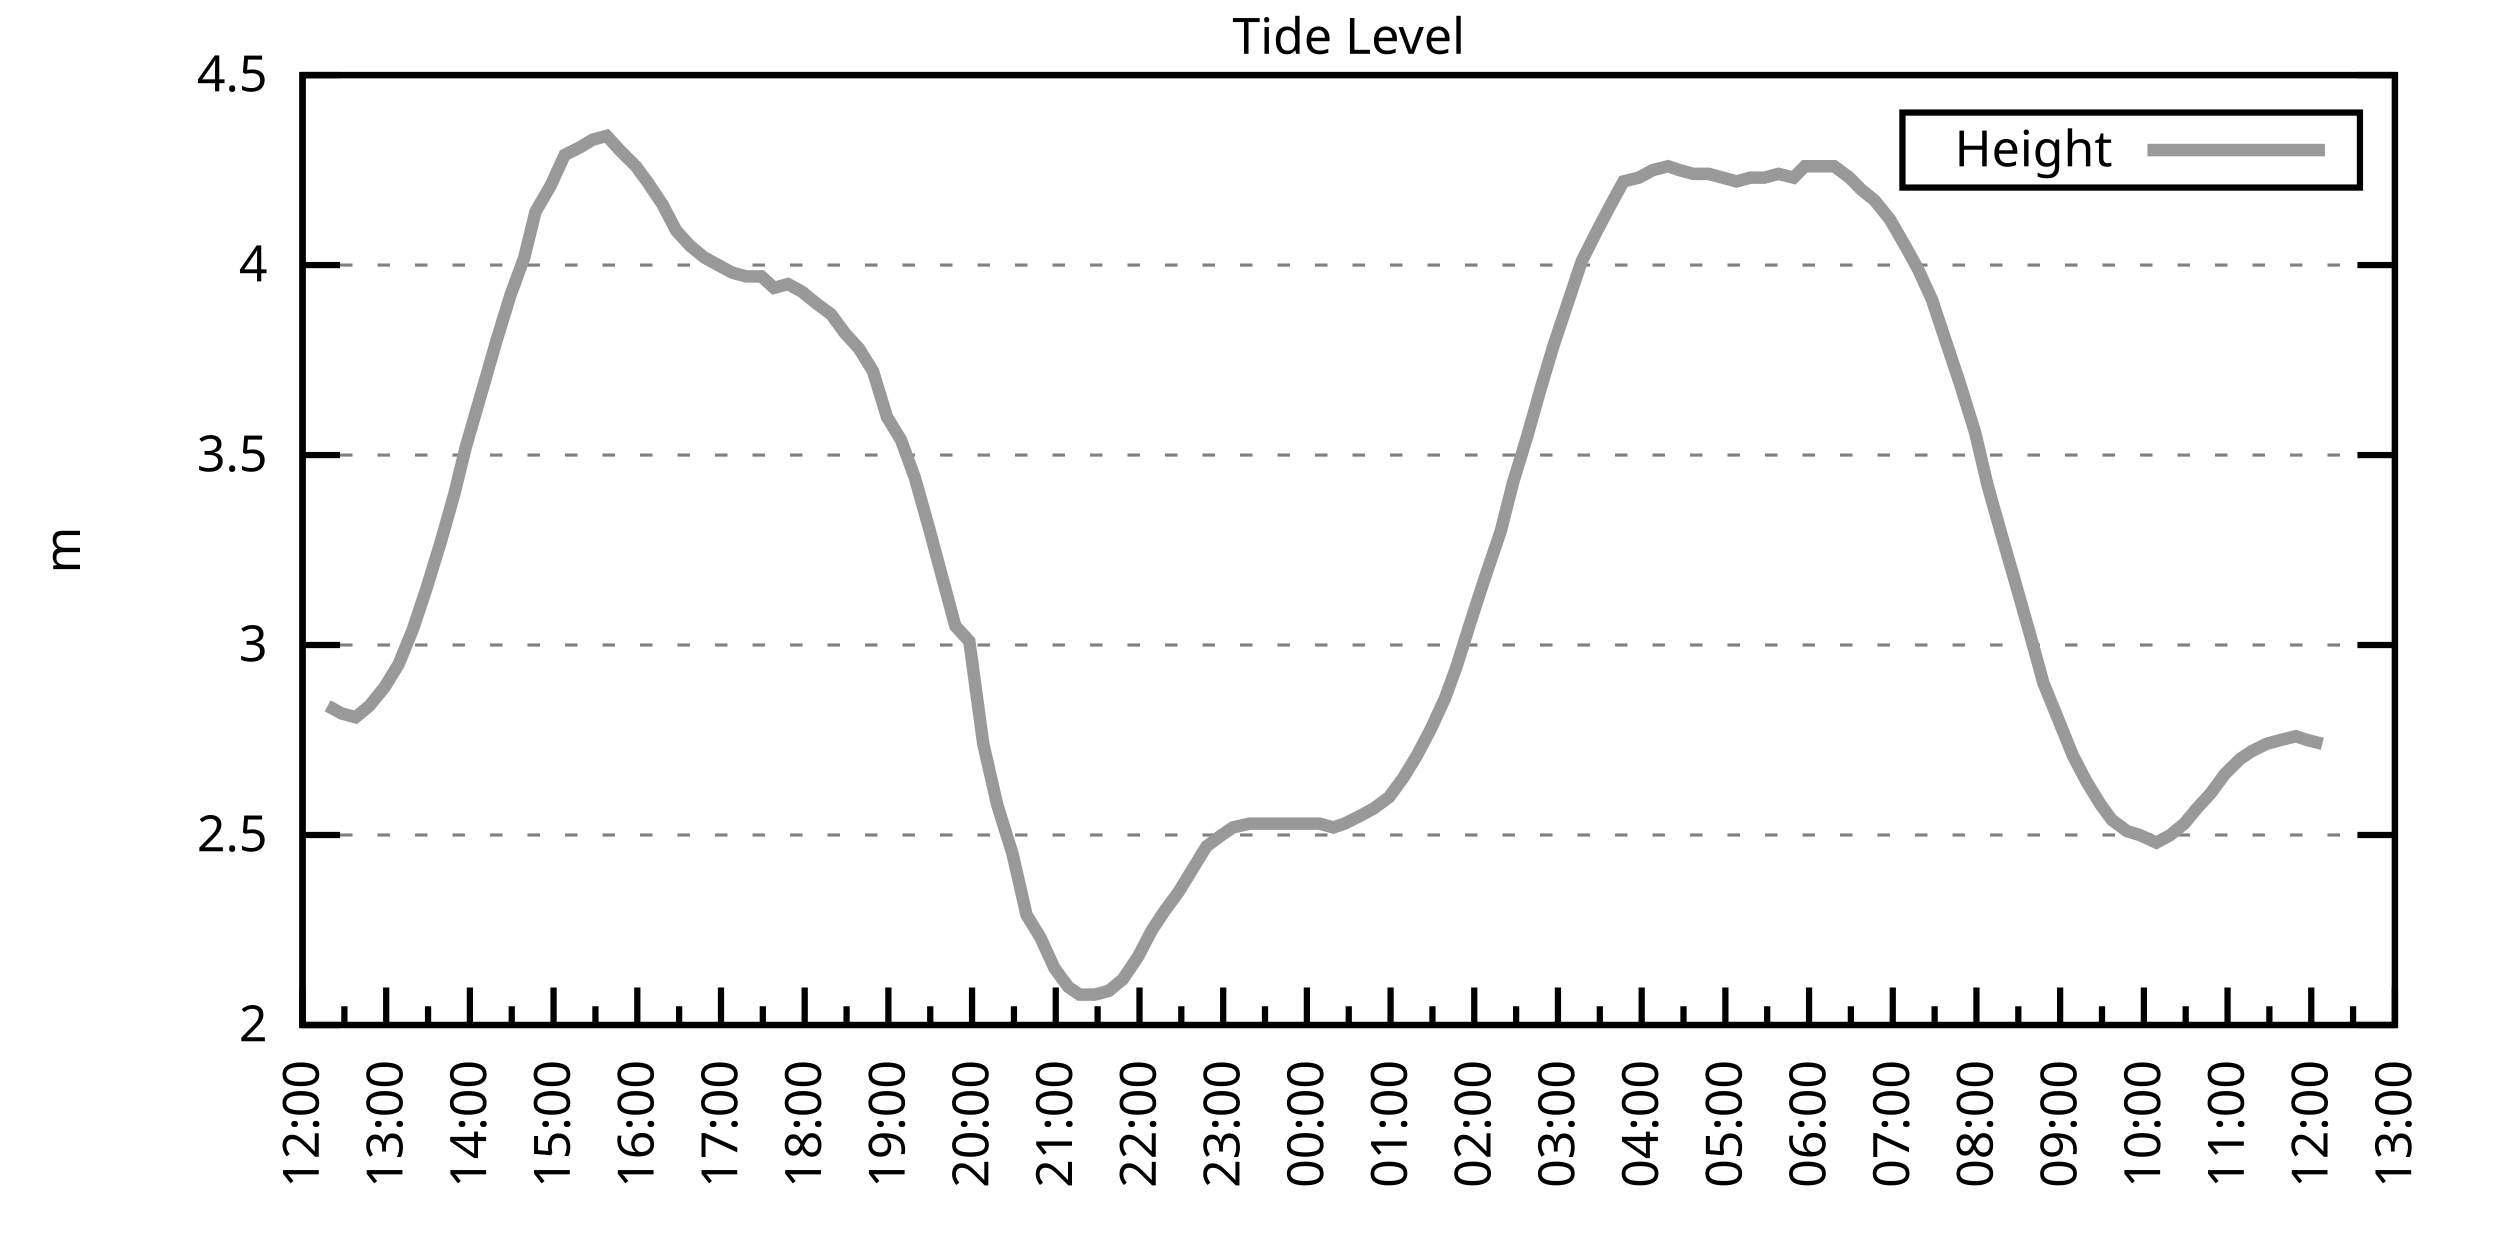
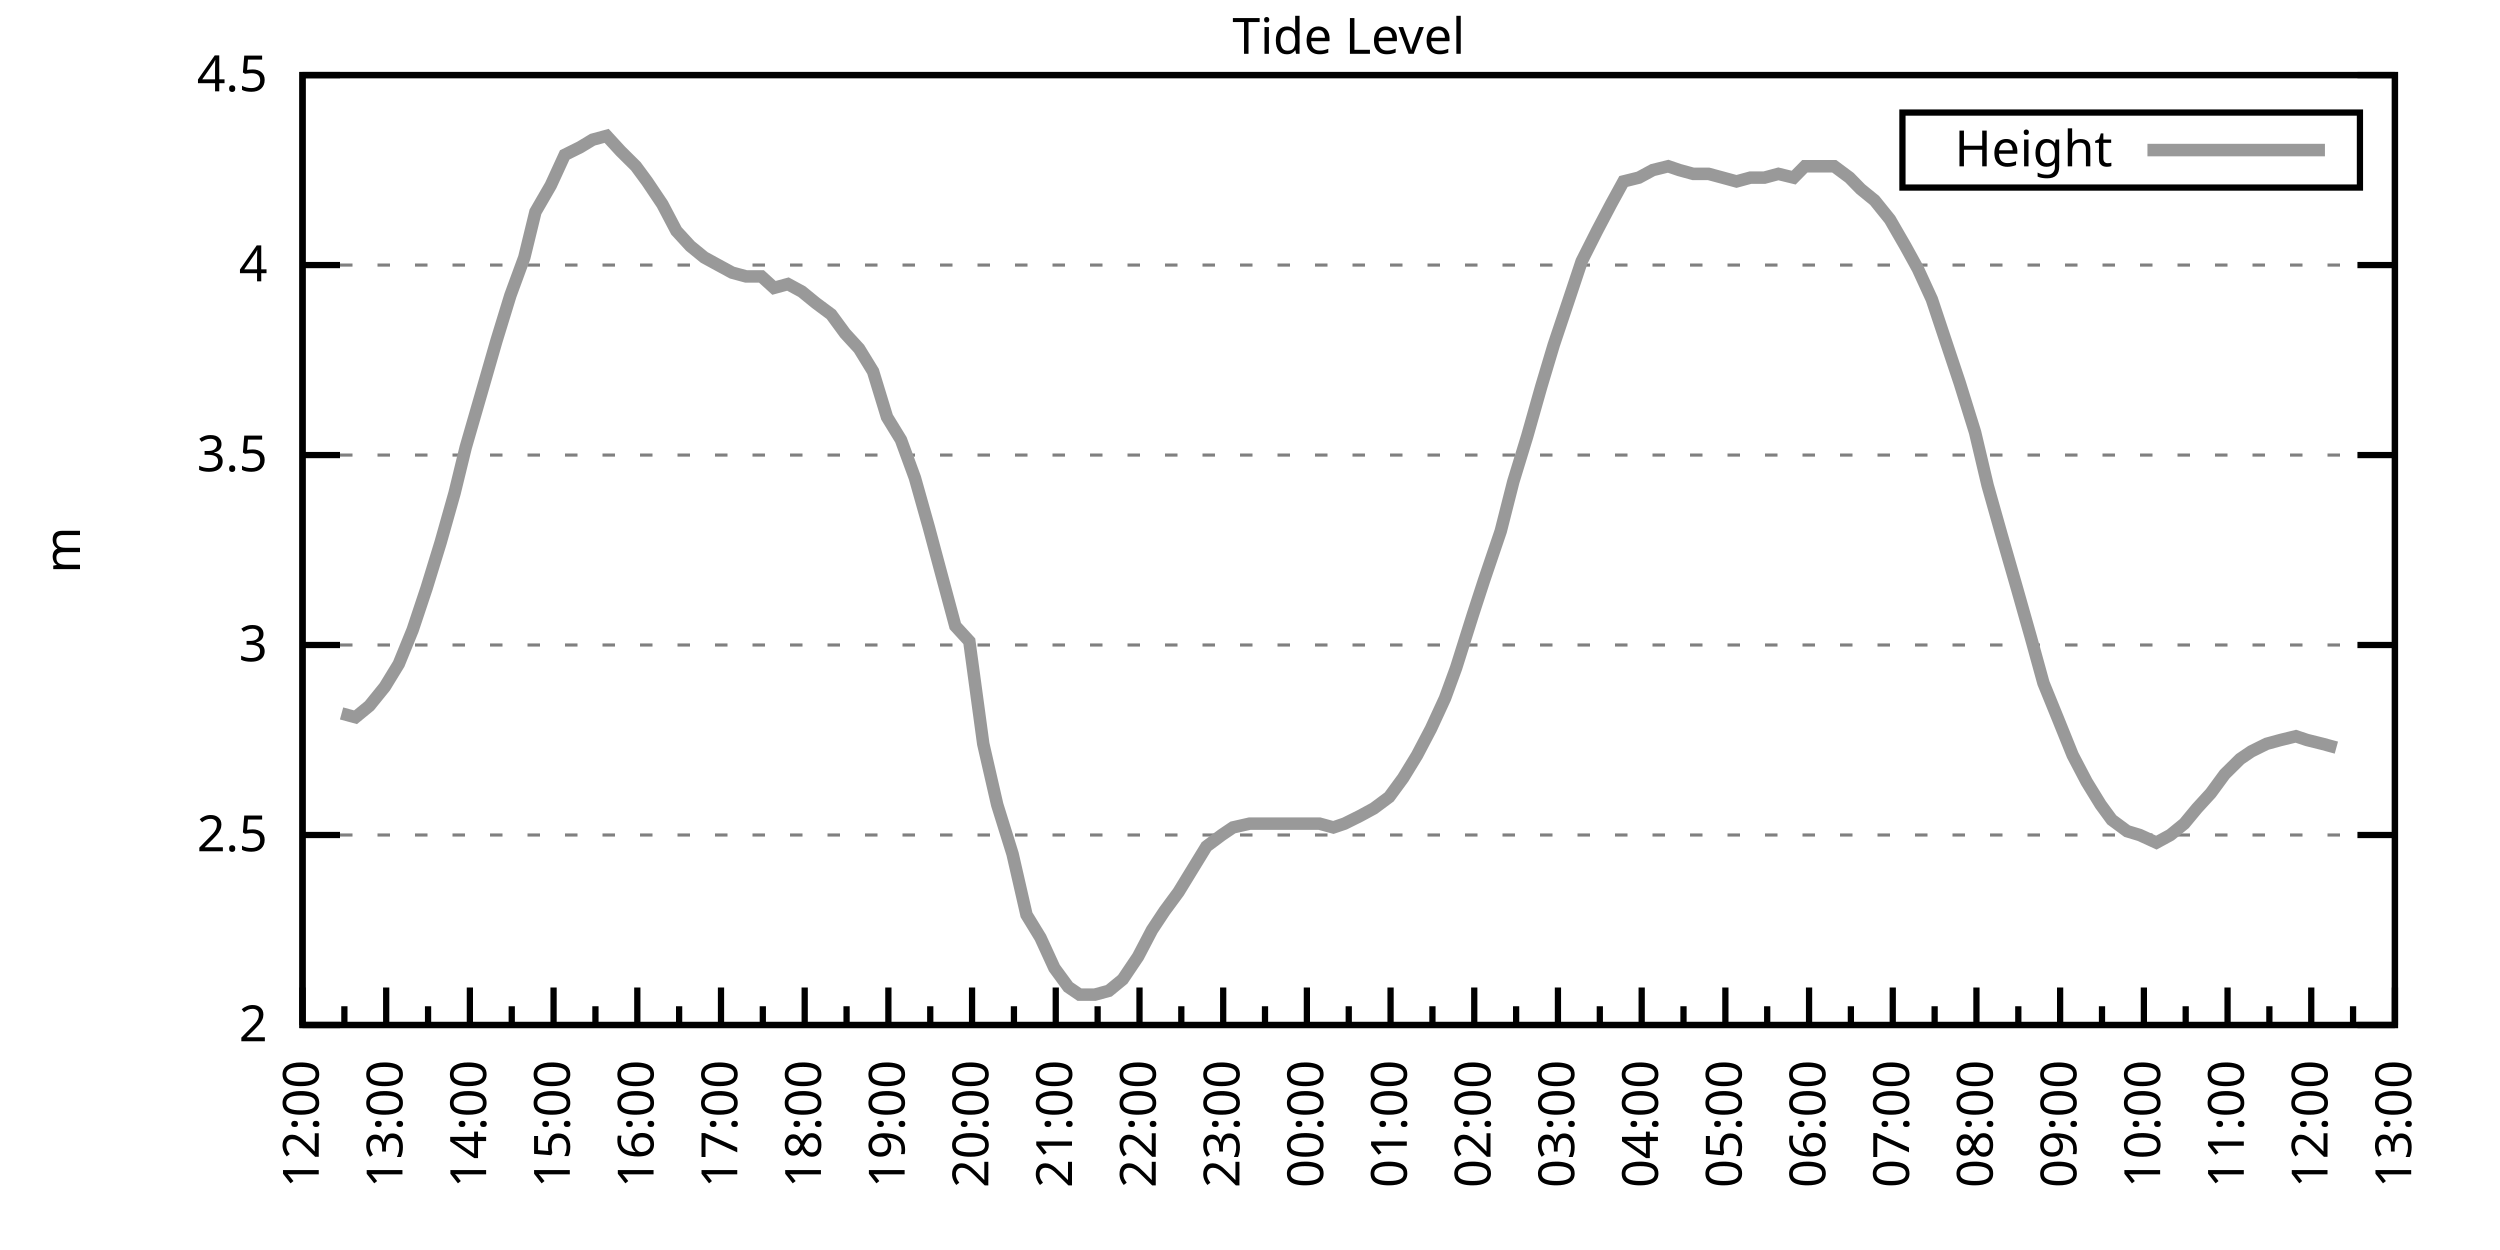
<svg xmlns="http://www.w3.org/2000/svg" xmlns:xlink="http://www.w3.org/1999/xlink" width="400" height="200" viewBox="0 0 400 200">
  <g id="gnuplot_canvas">
    <rect x="0" y="0" width="400" height="200" fill="none" />
    <defs>
      <circle id="gpDot" r="0.5" stroke-width="0.5" stroke="currentColor" />
      <path id="gpPt0" stroke-width="0.333" stroke="currentColor" d="M-1,0 h2 M0,-1 v2" />
      <path id="gpPt1" stroke-width="0.333" stroke="currentColor" d="M-1,-1 L1,1 M1,-1 L-1,1" />
      <path id="gpPt2" stroke-width="0.333" stroke="currentColor" d="M-1,0 L1,0 M0,-1 L0,1 M-1,-1 L1,1 M-1,1 L1,-1" />
      <rect id="gpPt3" stroke-width="0.333" stroke="currentColor" x="-1" y="-1" width="2" height="2" />
      <rect id="gpPt4" stroke-width="0.333" stroke="currentColor" fill="currentColor" x="-1" y="-1" width="2" height="2" />
      <circle id="gpPt5" stroke-width="0.333" stroke="currentColor" cx="0" cy="0" r="1" />
      <use xlink:href="#gpPt5" id="gpPt6" fill="currentColor" stroke="none" />
      <path id="gpPt7" stroke-width="0.333" stroke="currentColor" d="M0,-1.33 L-1.33,0.67 L1.33,0.67 z" />
      <use xlink:href="#gpPt7" id="gpPt8" fill="currentColor" stroke="none" />
      <use xlink:href="#gpPt7" id="gpPt9" stroke="currentColor" transform="rotate(180)" />
      <use xlink:href="#gpPt9" id="gpPt10" fill="currentColor" stroke="none" />
      <use xlink:href="#gpPt3" id="gpPt11" stroke="currentColor" transform="rotate(45)" />
      <use xlink:href="#gpPt11" id="gpPt12" fill="currentColor" stroke="none" />
      <path id="gpPt13" stroke-width="0.333" stroke="currentColor" d="M0,1.330 L1.265,0.411 L0.782,-1.067 L-0.782,-1.076 L-1.265,0.411 z" />
      <use xlink:href="#gpPt13" id="gpPt14" fill="currentColor" stroke="none" />
      <filter id="textbox" filterUnits="objectBoundingBox" x="0" y="0" height="1" width="1">
        <feFlood flood-color="white" flood-opacity="1" result="bgnd" />
        <feComposite in="SourceGraphic" in2="bgnd" operator="atop" />
      </filter>
      <filter id="greybox" filterUnits="objectBoundingBox" x="0" y="0" height="1" width="1">
        <feFlood flood-color="lightgrey" flood-opacity="1" result="grey" />
        <feComposite in="SourceGraphic" in2="grey" operator="atop" />
      </filter>
    </defs>
    <g fill="none" color="white" stroke="currentColor" stroke-width="1.00" stroke-linecap="butt" stroke-linejoin="miter">
</g>
    <g fill="none" color="black" stroke="currentColor" stroke-width="1.00" stroke-linecap="butt" stroke-linejoin="miter">
      <g stroke="none" shape-rendering="crispEdges">
        <polygon fill="rgb(255, 255, 255)" points="48.40,164.00 383.18,164.00 383.18,12.02 48.40,12.02 " />
      </g>
    </g>
    <g fill="none" color="black" stroke="currentColor" stroke-width="1.00" stroke-linecap="butt" stroke-linejoin="miter">
</g>
    <g fill="none" color="black" stroke="black" stroke-width="0.50" stroke-linecap="butt" stroke-linejoin="miter">
</g>
    <g fill="none" color="gray" stroke="currentColor" stroke-width="0.50" stroke-linecap="butt" stroke-linejoin="miter">
      <path stroke="gray" stroke-dasharray="2,4" class="gridline" d="M48.40,164.00 L383.19,164.00  " />
    </g>
    <g fill="none" color="gray" stroke="gray" stroke-width="1.00" stroke-linecap="butt" stroke-linejoin="miter">
</g>
    <g fill="none" color="black" stroke="currentColor" stroke-width="1.00" stroke-linecap="butt" stroke-linejoin="miter">
      <path stroke="black" d="M48.40,164.00 L54.40,164.00 M383.19,164.00 L377.19,164.00  " />
      <g transform="translate(42.80,166.60)" stroke="none" fill="black" font-family="Sans" font-size="8.00" text-anchor="end">
        <text>
          <tspan font-family="Sans"> 2</tspan>
        </text>
      </g>
    </g>
    <g fill="none" color="black" stroke="currentColor" stroke-width="1.00" stroke-linecap="butt" stroke-linejoin="miter">
</g>
    <g fill="none" color="black" stroke="black" stroke-width="0.50" stroke-linecap="butt" stroke-linejoin="miter">
</g>
    <g fill="none" color="gray" stroke="currentColor" stroke-width="0.50" stroke-linecap="butt" stroke-linejoin="miter">
      <path stroke="gray" stroke-dasharray="2,4" class="gridline" d="M48.40,133.60 L383.19,133.60  " />
    </g>
    <g fill="none" color="gray" stroke="gray" stroke-width="1.00" stroke-linecap="butt" stroke-linejoin="miter">
</g>
    <g fill="none" color="black" stroke="currentColor" stroke-width="1.00" stroke-linecap="butt" stroke-linejoin="miter">
      <path stroke="black" d="M48.40,133.60 L54.40,133.60 M383.19,133.60 L377.19,133.60  " />
      <g transform="translate(42.80,136.20)" stroke="none" fill="black" font-family="Sans" font-size="8.00" text-anchor="end">
        <text>
          <tspan font-family="Sans"> 2.5</tspan>
        </text>
      </g>
    </g>
    <g fill="none" color="black" stroke="currentColor" stroke-width="1.00" stroke-linecap="butt" stroke-linejoin="miter">
</g>
    <g fill="none" color="black" stroke="black" stroke-width="0.50" stroke-linecap="butt" stroke-linejoin="miter">
</g>
    <g fill="none" color="gray" stroke="currentColor" stroke-width="0.50" stroke-linecap="butt" stroke-linejoin="miter">
      <path stroke="gray" stroke-dasharray="2,4" class="gridline" d="M48.40,103.20 L383.19,103.20  " />
    </g>
    <g fill="none" color="gray" stroke="gray" stroke-width="1.00" stroke-linecap="butt" stroke-linejoin="miter">
</g>
    <g fill="none" color="black" stroke="currentColor" stroke-width="1.00" stroke-linecap="butt" stroke-linejoin="miter">
      <path stroke="black" d="M48.40,103.20 L54.40,103.20 M383.19,103.20 L377.19,103.20  " />
      <g transform="translate(42.80,105.80)" stroke="none" fill="black" font-family="Sans" font-size="8.00" text-anchor="end">
        <text>
          <tspan font-family="Sans"> 3</tspan>
        </text>
      </g>
    </g>
    <g fill="none" color="black" stroke="currentColor" stroke-width="1.00" stroke-linecap="butt" stroke-linejoin="miter">
</g>
    <g fill="none" color="black" stroke="black" stroke-width="0.50" stroke-linecap="butt" stroke-linejoin="miter">
</g>
    <g fill="none" color="gray" stroke="currentColor" stroke-width="0.50" stroke-linecap="butt" stroke-linejoin="miter">
      <path stroke="gray" stroke-dasharray="2,4" class="gridline" d="M48.40,72.81 L383.19,72.81  " />
    </g>
    <g fill="none" color="gray" stroke="gray" stroke-width="1.00" stroke-linecap="butt" stroke-linejoin="miter">
</g>
    <g fill="none" color="black" stroke="currentColor" stroke-width="1.00" stroke-linecap="butt" stroke-linejoin="miter">
      <path stroke="black" d="M48.40,72.81 L54.40,72.81 M383.19,72.81 L377.19,72.81  " />
      <g transform="translate(42.80,75.41)" stroke="none" fill="black" font-family="Sans" font-size="8.00" text-anchor="end">
        <text>
          <tspan font-family="Sans"> 3.5</tspan>
        </text>
      </g>
    </g>
    <g fill="none" color="black" stroke="currentColor" stroke-width="1.00" stroke-linecap="butt" stroke-linejoin="miter">
</g>
    <g fill="none" color="black" stroke="black" stroke-width="0.50" stroke-linecap="butt" stroke-linejoin="miter">
</g>
    <g fill="none" color="gray" stroke="currentColor" stroke-width="0.50" stroke-linecap="butt" stroke-linejoin="miter">
      <path stroke="gray" stroke-dasharray="2,4" class="gridline" d="M48.40,42.41 L383.19,42.41  " />
    </g>
    <g fill="none" color="gray" stroke="gray" stroke-width="1.00" stroke-linecap="butt" stroke-linejoin="miter">
</g>
    <g fill="none" color="black" stroke="currentColor" stroke-width="1.00" stroke-linecap="butt" stroke-linejoin="miter">
      <path stroke="black" d="M48.40,42.41 L54.40,42.41 M383.19,42.41 L377.19,42.41  " />
      <g transform="translate(42.80,45.01)" stroke="none" fill="black" font-family="Sans" font-size="8.00" text-anchor="end">
        <text>
          <tspan font-family="Sans"> 4</tspan>
        </text>
      </g>
    </g>
    <g fill="none" color="black" stroke="currentColor" stroke-width="1.00" stroke-linecap="butt" stroke-linejoin="miter">
</g>
    <g fill="none" color="black" stroke="black" stroke-width="0.50" stroke-linecap="butt" stroke-linejoin="miter">
</g>
    <g fill="none" color="gray" stroke="currentColor" stroke-width="0.50" stroke-linecap="butt" stroke-linejoin="miter">
      <path stroke="gray" stroke-dasharray="2,4" class="gridline" d="M48.40,12.01 L383.19,12.01  " />
    </g>
    <g fill="none" color="gray" stroke="gray" stroke-width="1.00" stroke-linecap="butt" stroke-linejoin="miter">
</g>
    <g fill="none" color="black" stroke="currentColor" stroke-width="1.00" stroke-linecap="butt" stroke-linejoin="miter">
      <path stroke="black" d="M48.40,12.01 L54.40,12.01 M383.19,12.01 L377.19,12.01  " />
      <g transform="translate(42.80,14.61)" stroke="none" fill="black" font-family="Sans" font-size="8.00" text-anchor="end">
        <text>
          <tspan font-family="Sans"> 4.5</tspan>
        </text>
      </g>
    </g>
    <g fill="none" color="black" stroke="currentColor" stroke-width="1.00" stroke-linecap="butt" stroke-linejoin="miter">
      <path stroke="black" d="M48.40,164.00 L48.40,158.00  " />
      <g transform="translate(51.00,169.60) rotate(270)" stroke="none" fill="black" font-family="Sans" font-size="8.00" text-anchor="end">
        <text>
          <tspan font-family="Sans">12:00</tspan>
        </text>
      </g>
    </g>
    <g fill="none" color="black" stroke="currentColor" stroke-width="1.00" stroke-linecap="butt" stroke-linejoin="miter">
      <path stroke="black" d="M55.10,164.00 L55.10,161.00 M61.79,164.00 L61.79,158.00  " />
      <g transform="translate(64.39,169.60) rotate(270)" stroke="none" fill="black" font-family="Sans" font-size="8.00" text-anchor="end">
        <text>
          <tspan font-family="Sans">13:00</tspan>
        </text>
      </g>
    </g>
    <g fill="none" color="black" stroke="currentColor" stroke-width="1.00" stroke-linecap="butt" stroke-linejoin="miter">
      <path stroke="black" d="M68.49,164.00 L68.49,161.00 M75.18,164.00 L75.18,158.00  " />
      <g transform="translate(77.78,169.60) rotate(270)" stroke="none" fill="black" font-family="Sans" font-size="8.00" text-anchor="end">
        <text>
          <tspan font-family="Sans">14:00</tspan>
        </text>
      </g>
    </g>
    <g fill="none" color="black" stroke="currentColor" stroke-width="1.00" stroke-linecap="butt" stroke-linejoin="miter">
      <path stroke="black" d="M81.88,164.00 L81.88,161.00 M88.57,164.00 L88.57,158.00  " />
      <g transform="translate(91.17,169.60) rotate(270)" stroke="none" fill="black" font-family="Sans" font-size="8.00" text-anchor="end">
        <text>
          <tspan font-family="Sans">15:00</tspan>
        </text>
      </g>
    </g>
    <g fill="none" color="black" stroke="currentColor" stroke-width="1.00" stroke-linecap="butt" stroke-linejoin="miter">
      <path stroke="black" d="M95.27,164.00 L95.27,161.00 M101.97,164.00 L101.97,158.00  " />
      <g transform="translate(104.57,169.60) rotate(270)" stroke="none" fill="black" font-family="Sans" font-size="8.00" text-anchor="end">
        <text>
          <tspan font-family="Sans">16:00</tspan>
        </text>
      </g>
    </g>
    <g fill="none" color="black" stroke="currentColor" stroke-width="1.00" stroke-linecap="butt" stroke-linejoin="miter">
      <path stroke="black" d="M108.66,164.00 L108.66,161.00 M115.36,164.00 L115.36,158.00  " />
      <g transform="translate(117.96,169.60) rotate(270)" stroke="none" fill="black" font-family="Sans" font-size="8.00" text-anchor="end">
        <text>
          <tspan font-family="Sans">17:00</tspan>
        </text>
      </g>
    </g>
    <g fill="none" color="black" stroke="currentColor" stroke-width="1.00" stroke-linecap="butt" stroke-linejoin="miter">
      <path stroke="black" d="M122.05,164.00 L122.05,161.00 M128.75,164.00 L128.75,158.00  " />
      <g transform="translate(131.35,169.60) rotate(270)" stroke="none" fill="black" font-family="Sans" font-size="8.00" text-anchor="end">
        <text>
          <tspan font-family="Sans">18:00</tspan>
        </text>
      </g>
    </g>
    <g fill="none" color="black" stroke="currentColor" stroke-width="1.00" stroke-linecap="butt" stroke-linejoin="miter">
      <path stroke="black" d="M135.45,164.00 L135.45,161.00 M142.14,164.00 L142.14,158.00  " />
      <g transform="translate(144.74,169.60) rotate(270)" stroke="none" fill="black" font-family="Sans" font-size="8.00" text-anchor="end">
        <text>
          <tspan font-family="Sans">19:00</tspan>
        </text>
      </g>
    </g>
    <g fill="none" color="black" stroke="currentColor" stroke-width="1.00" stroke-linecap="butt" stroke-linejoin="miter">
      <path stroke="black" d="M148.84,164.00 L148.84,161.00 M155.53,164.00 L155.53,158.00  " />
      <g transform="translate(158.13,169.60) rotate(270)" stroke="none" fill="black" font-family="Sans" font-size="8.00" text-anchor="end">
        <text>
          <tspan font-family="Sans">20:00</tspan>
        </text>
      </g>
    </g>
    <g fill="none" color="black" stroke="currentColor" stroke-width="1.00" stroke-linecap="butt" stroke-linejoin="miter">
      <path stroke="black" d="M162.23,164.00 L162.23,161.00 M168.92,164.00 L168.92,158.00  " />
      <g transform="translate(171.52,169.60) rotate(270)" stroke="none" fill="black" font-family="Sans" font-size="8.00" text-anchor="end">
        <text>
          <tspan font-family="Sans">21:00</tspan>
        </text>
      </g>
    </g>
    <g fill="none" color="black" stroke="currentColor" stroke-width="1.00" stroke-linecap="butt" stroke-linejoin="miter">
      <path stroke="black" d="M175.62,164.00 L175.62,161.00 M182.32,164.00 L182.32,158.00  " />
      <g transform="translate(184.92,169.60) rotate(270)" stroke="none" fill="black" font-family="Sans" font-size="8.00" text-anchor="end">
        <text>
          <tspan font-family="Sans">22:00</tspan>
        </text>
      </g>
    </g>
    <g fill="none" color="black" stroke="currentColor" stroke-width="1.00" stroke-linecap="butt" stroke-linejoin="miter">
      <path stroke="black" d="M189.01,164.00 L189.01,161.00 M195.71,164.00 L195.71,158.00  " />
      <g transform="translate(198.31,169.60) rotate(270)" stroke="none" fill="black" font-family="Sans" font-size="8.00" text-anchor="end">
        <text>
          <tspan font-family="Sans">23:00</tspan>
        </text>
      </g>
    </g>
    <g fill="none" color="black" stroke="currentColor" stroke-width="1.00" stroke-linecap="butt" stroke-linejoin="miter">
      <path stroke="black" d="M202.40,164.00 L202.40,161.00 M209.10,164.00 L209.10,158.00  " />
      <g transform="translate(211.70,169.60) rotate(270)" stroke="none" fill="black" font-family="Sans" font-size="8.00" text-anchor="end">
        <text>
          <tspan font-family="Sans">00:00</tspan>
        </text>
      </g>
    </g>
    <g fill="none" color="black" stroke="currentColor" stroke-width="1.00" stroke-linecap="butt" stroke-linejoin="miter">
      <path stroke="black" d="M215.80,164.00 L215.80,161.00 M222.49,164.00 L222.49,158.00  " />
      <g transform="translate(225.09,169.60) rotate(270)" stroke="none" fill="black" font-family="Sans" font-size="8.00" text-anchor="end">
        <text>
          <tspan font-family="Sans">01:00</tspan>
        </text>
      </g>
    </g>
    <g fill="none" color="black" stroke="currentColor" stroke-width="1.00" stroke-linecap="butt" stroke-linejoin="miter">
      <path stroke="black" d="M229.19,164.00 L229.19,161.00 M235.88,164.00 L235.88,158.00  " />
      <g transform="translate(238.48,169.60) rotate(270)" stroke="none" fill="black" font-family="Sans" font-size="8.00" text-anchor="end">
        <text>
          <tspan font-family="Sans">02:00</tspan>
        </text>
      </g>
    </g>
    <g fill="none" color="black" stroke="currentColor" stroke-width="1.00" stroke-linecap="butt" stroke-linejoin="miter">
      <path stroke="black" d="M242.58,164.00 L242.58,161.00 M249.27,164.00 L249.27,158.00  " />
      <g transform="translate(251.87,169.60) rotate(270)" stroke="none" fill="black" font-family="Sans" font-size="8.00" text-anchor="end">
        <text>
          <tspan font-family="Sans">03:00</tspan>
        </text>
      </g>
    </g>
    <g fill="none" color="black" stroke="currentColor" stroke-width="1.00" stroke-linecap="butt" stroke-linejoin="miter">
      <path stroke="black" d="M255.97,164.00 L255.97,161.00 M262.67,164.00 L262.67,158.00  " />
      <g transform="translate(265.27,169.60) rotate(270)" stroke="none" fill="black" font-family="Sans" font-size="8.00" text-anchor="end">
        <text>
          <tspan font-family="Sans">04:00</tspan>
        </text>
      </g>
    </g>
    <g fill="none" color="black" stroke="currentColor" stroke-width="1.00" stroke-linecap="butt" stroke-linejoin="miter">
      <path stroke="black" d="M269.36,164.00 L269.36,161.00 M276.06,164.00 L276.06,158.00  " />
      <g transform="translate(278.66,169.60) rotate(270)" stroke="none" fill="black" font-family="Sans" font-size="8.00" text-anchor="end">
        <text>
          <tspan font-family="Sans">05:00</tspan>
        </text>
      </g>
    </g>
    <g fill="none" color="black" stroke="currentColor" stroke-width="1.00" stroke-linecap="butt" stroke-linejoin="miter">
      <path stroke="black" d="M282.75,164.00 L282.75,161.00 M289.45,164.00 L289.45,158.00  " />
      <g transform="translate(292.05,169.60) rotate(270)" stroke="none" fill="black" font-family="Sans" font-size="8.00" text-anchor="end">
        <text>
          <tspan font-family="Sans">06:00</tspan>
        </text>
      </g>
    </g>
    <g fill="none" color="black" stroke="currentColor" stroke-width="1.00" stroke-linecap="butt" stroke-linejoin="miter">
      <path stroke="black" d="M296.14,164.00 L296.14,161.00 M302.84,164.00 L302.84,158.00  " />
      <g transform="translate(305.44,169.60) rotate(270)" stroke="none" fill="black" font-family="Sans" font-size="8.00" text-anchor="end">
        <text>
          <tspan font-family="Sans">07:00</tspan>
        </text>
      </g>
    </g>
    <g fill="none" color="black" stroke="currentColor" stroke-width="1.00" stroke-linecap="butt" stroke-linejoin="miter">
      <path stroke="black" d="M309.54,164.00 L309.54,161.00 M316.23,164.00 L316.23,158.00  " />
      <g transform="translate(318.83,169.60) rotate(270)" stroke="none" fill="black" font-family="Sans" font-size="8.00" text-anchor="end">
        <text>
          <tspan font-family="Sans">08:00</tspan>
        </text>
      </g>
    </g>
    <g fill="none" color="black" stroke="currentColor" stroke-width="1.00" stroke-linecap="butt" stroke-linejoin="miter">
      <path stroke="black" d="M322.93,164.00 L322.93,161.00 M329.62,164.00 L329.62,158.00  " />
      <g transform="translate(332.22,169.60) rotate(270)" stroke="none" fill="black" font-family="Sans" font-size="8.00" text-anchor="end">
        <text>
          <tspan font-family="Sans">09:00</tspan>
        </text>
      </g>
    </g>
    <g fill="none" color="black" stroke="currentColor" stroke-width="1.00" stroke-linecap="butt" stroke-linejoin="miter">
      <path stroke="black" d="M336.32,164.00 L336.32,161.00 M343.02,164.00 L343.02,158.00  " />
      <g transform="translate(345.62,169.60) rotate(270)" stroke="none" fill="black" font-family="Sans" font-size="8.00" text-anchor="end">
        <text>
          <tspan font-family="Sans">10:00</tspan>
        </text>
      </g>
    </g>
    <g fill="none" color="black" stroke="currentColor" stroke-width="1.00" stroke-linecap="butt" stroke-linejoin="miter">
      <path stroke="black" d="M349.71,164.00 L349.71,161.00 M356.41,164.00 L356.41,158.00  " />
      <g transform="translate(359.01,169.60) rotate(270)" stroke="none" fill="black" font-family="Sans" font-size="8.00" text-anchor="end">
        <text>
          <tspan font-family="Sans">11:00</tspan>
        </text>
      </g>
    </g>
    <g fill="none" color="black" stroke="currentColor" stroke-width="1.00" stroke-linecap="butt" stroke-linejoin="miter">
      <path stroke="black" d="M363.10,164.00 L363.10,161.00 M369.80,164.00 L369.80,158.00  " />
      <g transform="translate(372.40,169.60) rotate(270)" stroke="none" fill="black" font-family="Sans" font-size="8.00" text-anchor="end">
        <text>
          <tspan font-family="Sans">12:00</tspan>
        </text>
      </g>
    </g>
    <g fill="none" color="black" stroke="currentColor" stroke-width="1.00" stroke-linecap="butt" stroke-linejoin="miter">
      <path stroke="black" d="M376.49,164.00 L376.49,161.00 M383.19,164.00 L383.19,158.00  " />
      <g transform="translate(385.79,169.60) rotate(270)" stroke="none" fill="black" font-family="Sans" font-size="8.00" text-anchor="end">
        <text>
          <tspan font-family="Sans">13:00</tspan>
        </text>
      </g>
    </g>
    <g fill="none" color="black" stroke="currentColor" stroke-width="1.00" stroke-linecap="butt" stroke-linejoin="miter">
</g>
    <g fill="none" color="black" stroke="currentColor" stroke-width="1.00" stroke-linecap="butt" stroke-linejoin="miter">
      <path stroke="black" d="M48.40,12.01 L48.40,164.00 L383.19,164.00 L383.19,12.01 L48.40,12.01 Z  " />
    </g>
    <g fill="none" color="black" stroke="currentColor" stroke-width="1.00" stroke-linecap="butt" stroke-linejoin="miter">
      <g transform="translate(12.80,88.01) rotate(270)" stroke="none" fill="black" font-family="Sans" font-size="8.00" text-anchor="middle">
        <text>
          <tspan font-family="Sans">m</tspan>
        </text>
      </g>
    </g>
    <g fill="none" color="black" stroke="currentColor" stroke-width="1.00" stroke-linecap="butt" stroke-linejoin="miter">
</g>
    <g fill="none" color="black" stroke="currentColor" stroke-width="1.00" stroke-linecap="butt" stroke-linejoin="miter">
      <path stroke="black" d="M304.39,30.01 L304.39,18.01 L377.59,18.01 L377.59,30.01 L304.39,30.01 Z  " />
    </g>
    <g id="Tide_level_plot_1">
      <g fill="none" color="white" stroke="black" stroke-width="2.00" stroke-linecap="butt" stroke-linejoin="miter">
</g>
      <g fill="none" color="black" stroke="currentColor" stroke-width="2.00" stroke-linecap="butt" stroke-linejoin="miter">
        <g transform="translate(337.99,26.61)" stroke="none" fill="black" font-family="Sans" font-size="8.00" text-anchor="end">
          <text>
            <tspan font-family="Sans">Height</tspan>
          </text>
        </g>
      </g>
      <g fill="none" color="black" stroke="currentColor" stroke-width="2.00" stroke-linecap="butt" stroke-linejoin="miter">
-         <path stroke="rgb(153, 153, 153)" d="M343.59,24.01 L371.99,24.01 M52.42,112.93 L54.65,114.15 L56.88,114.76 L59.11,112.93 L61.57,109.89 L63.80,106.24   L66.03,100.77 L68.26,94.08 L70.50,86.79 L72.73,78.89 L74.51,71.59 L76.97,63.08 L79.42,54.57 L81.66,47.27   L83.89,41.19 L85.67,33.90 L88.13,29.64 L90.36,24.78 L92.82,23.56 L94.82,22.35 L97.06,21.74 L99.29,24.17   L101.74,26.60 L103.53,29.03 L105.98,32.68 L108.22,36.94 L110.45,39.37 L112.68,41.19 L114.91,42.41 L117.14,43.62   L119.38,44.23 L121.83,44.23 L123.84,46.06 L126.07,45.45 L128.30,46.66 L130.54,48.49 L132.99,50.31 L135.22,53.35   L137.45,55.78 L139.69,59.43 L141.92,66.73 L144.15,70.37 L146.38,76.45 L148.61,84.36 L150.40,91.04 L152.85,100.16   L155.09,102.60 L157.32,119.01 L159.55,128.74 L162.01,136.64 L164.24,146.37 L166.47,150.02 L168.70,154.88 L170.93,157.92   L172.72,159.14 L175.17,159.14 L177.41,158.53 L179.64,156.70 L182.09,153.06 L184.32,148.80 L186.33,145.76 L188.57,142.72   L190.80,139.07 L193.03,135.43 L195.48,133.60 L197.27,132.39 L199.95,131.78 L201.96,131.78 L204.19,131.78 L206.42,131.78   L208.65,131.78 L211.11,131.78 L213.34,132.39 L215.13,131.78 L217.58,130.56 L219.81,129.35 L222.27,127.52 L224.50,124.48   L226.73,120.83 L228.96,116.58 L231.20,111.72 L232.98,106.85 L235.66,98.34 L237.44,92.87 L240.12,84.97 L242.13,77.06   L244.36,69.77 L246.60,61.86 L248.60,55.18 L250.84,48.49 L253.07,41.80 L255.52,36.94 L257.76,32.68 L259.76,29.03   L262.22,28.42 L264.45,27.21 L266.91,26.60 L268.69,27.21 L270.92,27.82 L273.38,27.82 L275.61,28.42 L277.84,29.03   L280.07,28.42 L282.31,28.42 L284.54,27.82 L286.99,28.42 L288.78,26.60 L291.23,26.60 L293.47,26.60 L295.92,28.42   L297.71,30.25 L299.94,32.07 L302.39,35.11 L304.85,39.37 L306.86,43.02 L309.09,47.88 L311.32,54.57 L313.55,61.25   L316.01,69.16 L318.02,77.67 L320.25,85.57 L322.70,94.08 L324.94,101.99 L326.95,109.28 L329.18,114.76 L331.63,120.83   L333.86,125.09 L336.10,128.74 L337.88,131.17 L340.34,132.99 L342.35,133.60 L345.02,134.82 L347.26,133.60 L349.49,131.78   L351.50,129.35 L353.73,126.91 L355.96,123.87 L358.42,121.44 L360.20,120.23 L362.66,119.01 L364.89,118.40 L367.34,117.80   L369.13,118.40 L371.58,119.01  " />
+         <path stroke="rgb(153, 153, 153)" d="M343.59,24.01 L371.99,24.01 M54.65,114.15 L56.88,114.76 L59.11,112.93 L61.57,109.89 L63.80,106.24 L66.03,100.77   L68.26,94.08 L70.50,86.79 L72.73,78.89 L74.51,71.59 L76.97,63.08 L79.42,54.57 L81.66,47.27 L83.89,41.19   L85.67,33.90 L88.13,29.64 L90.36,24.78 L92.82,23.56 L94.82,22.35 L97.06,21.74 L99.29,24.17 L101.74,26.60   L103.53,29.03 L105.98,32.68 L108.22,36.94 L110.45,39.37 L112.68,41.19 L114.91,42.41 L117.14,43.62 L119.38,44.23   L121.83,44.23 L123.84,46.06 L126.07,45.45 L128.30,46.66 L130.54,48.49 L132.99,50.31 L135.22,53.35 L137.45,55.78   L139.69,59.43 L141.92,66.73 L144.15,70.37 L146.38,76.45 L148.61,84.36 L150.40,91.04 L152.85,100.16 L155.09,102.60   L157.32,119.01 L159.55,128.74 L162.01,136.64 L164.24,146.37 L166.47,150.02 L168.70,154.88 L170.93,157.92 L172.72,159.14   L175.17,159.14 L177.41,158.53 L179.64,156.70 L182.09,153.06 L184.32,148.80 L186.33,145.76 L188.57,142.72 L190.80,139.07   L193.03,135.43 L195.48,133.60 L197.27,132.39 L199.95,131.78 L201.96,131.78 L204.19,131.78 L206.42,131.78 L208.65,131.78   L211.11,131.78 L213.34,132.39 L215.13,131.78 L217.58,130.56 L219.81,129.35 L222.27,127.52 L224.50,124.48 L226.73,120.83   L228.96,116.58 L231.20,111.72 L232.98,106.85 L235.66,98.34 L237.44,92.87 L240.12,84.97 L242.13,77.06 L244.36,69.77   L246.60,61.86 L248.60,55.18 L250.84,48.49 L253.07,41.80 L255.52,36.94 L257.76,32.68 L259.76,29.03 L262.22,28.42   L264.45,27.21 L266.91,26.60 L268.69,27.21 L270.92,27.82 L273.38,27.82 L275.61,28.42 L277.84,29.03 L280.07,28.42   L282.31,28.42 L284.54,27.82 L286.99,28.42 L288.78,26.60 L291.23,26.60 L293.47,26.60 L295.92,28.42 L297.71,30.25   L299.94,32.07 L302.39,35.11 L304.85,39.37 L306.86,43.02 L309.09,47.88 L311.32,54.57 L313.55,61.25 L316.01,69.16   L318.02,77.67 L320.25,85.57 L322.70,94.08 L324.94,101.99 L326.95,109.28 L329.18,114.76 L331.63,120.83 L333.86,125.09   L336.10,128.74 L337.88,131.17 L340.34,132.99 L342.35,133.60 L345.02,134.82 L347.26,133.60 L349.49,131.78 L351.50,129.35   L353.73,126.91 L355.96,123.87 L358.42,121.44 L360.20,120.23 L362.66,119.01 L364.89,118.40 L367.34,117.80 L369.13,118.40   L371.58,119.01 L373.82,119.62  " />
      </g>
    </g>
    <g fill="none" color="black" stroke="currentColor" stroke-width="2.00" stroke-linecap="butt" stroke-linejoin="miter">
</g>
    <g fill="none" color="black" stroke="black" stroke-width="1.00" stroke-linecap="butt" stroke-linejoin="miter">
</g>
    <g fill="none" color="black" stroke="currentColor" stroke-width="1.00" stroke-linecap="butt" stroke-linejoin="miter">
      <path stroke="black" d="M48.40,12.01 L48.40,164.00 L383.19,164.00 L383.19,12.01 L48.40,12.01 Z  " />
    </g>
    <g fill="none" color="black" stroke="currentColor" stroke-width="1.00" stroke-linecap="butt" stroke-linejoin="miter">
      <g transform="translate(215.79,8.61)" stroke="none" fill="black" font-family="Sans" font-size="8.00" text-anchor="middle">
        <text>
          <tspan font-family="Sans">Tide Level</tspan>
        </text>
      </g>
    </g>
    <g fill="none" color="black" stroke="currentColor" stroke-width="1.00" stroke-linecap="butt" stroke-linejoin="miter">
</g>
  </g>
</svg>
